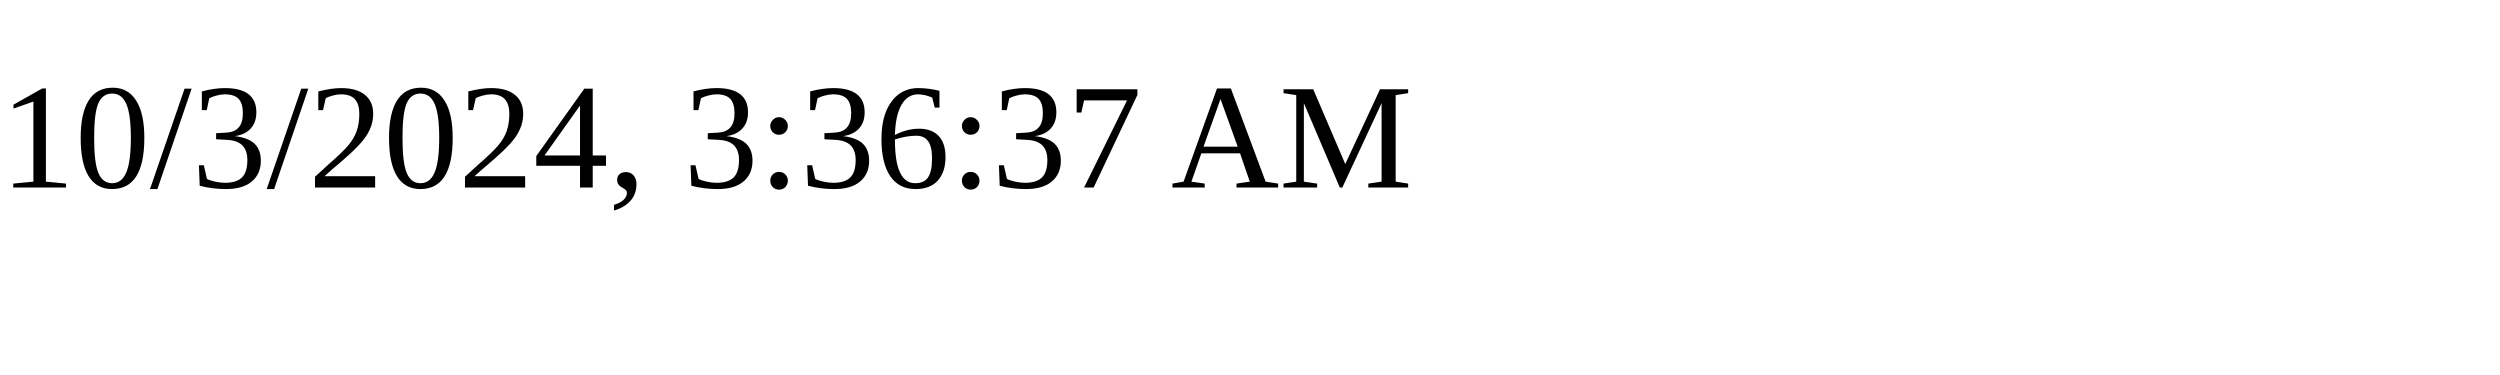
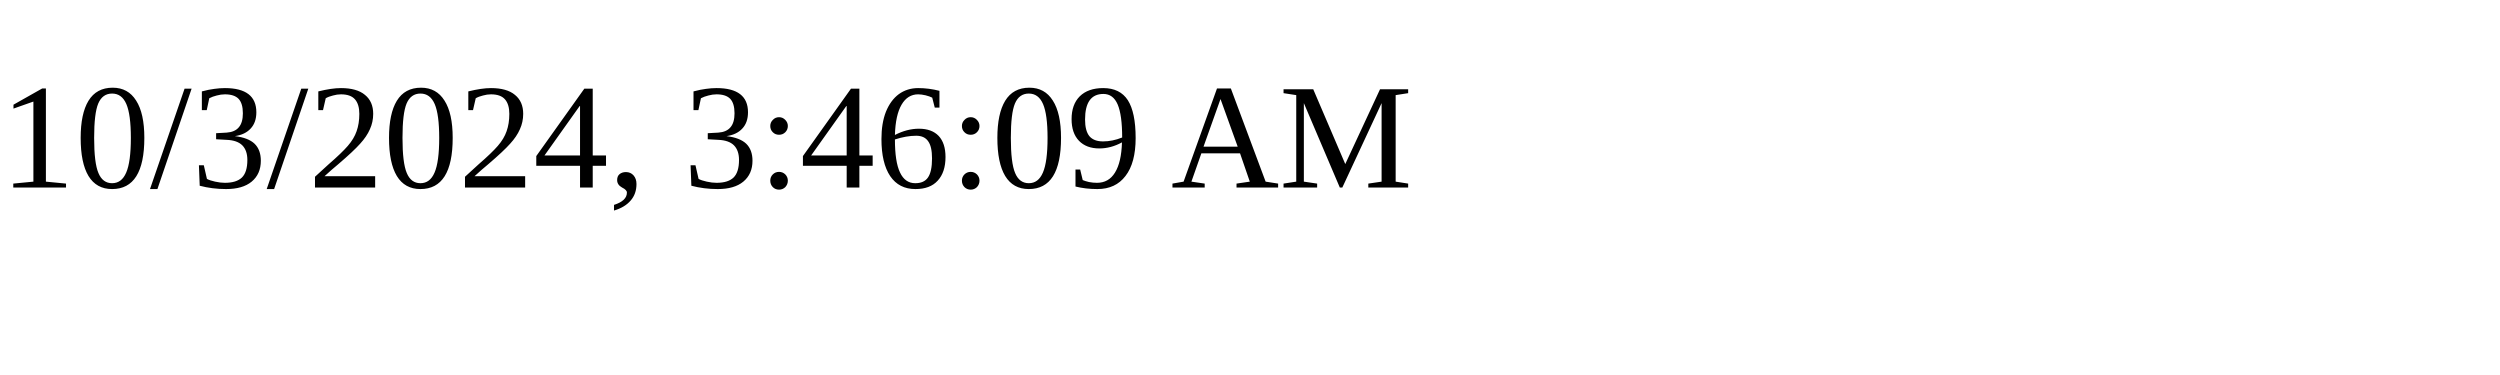
<svg xmlns="http://www.w3.org/2000/svg" height="30" width="200">
-   <text x="0" y="15">10/3/2024, 3:36:37 AM</text>
+   <text x="0" y="15">10/3/2024, 3:46:09 AM</text>
</svg>
